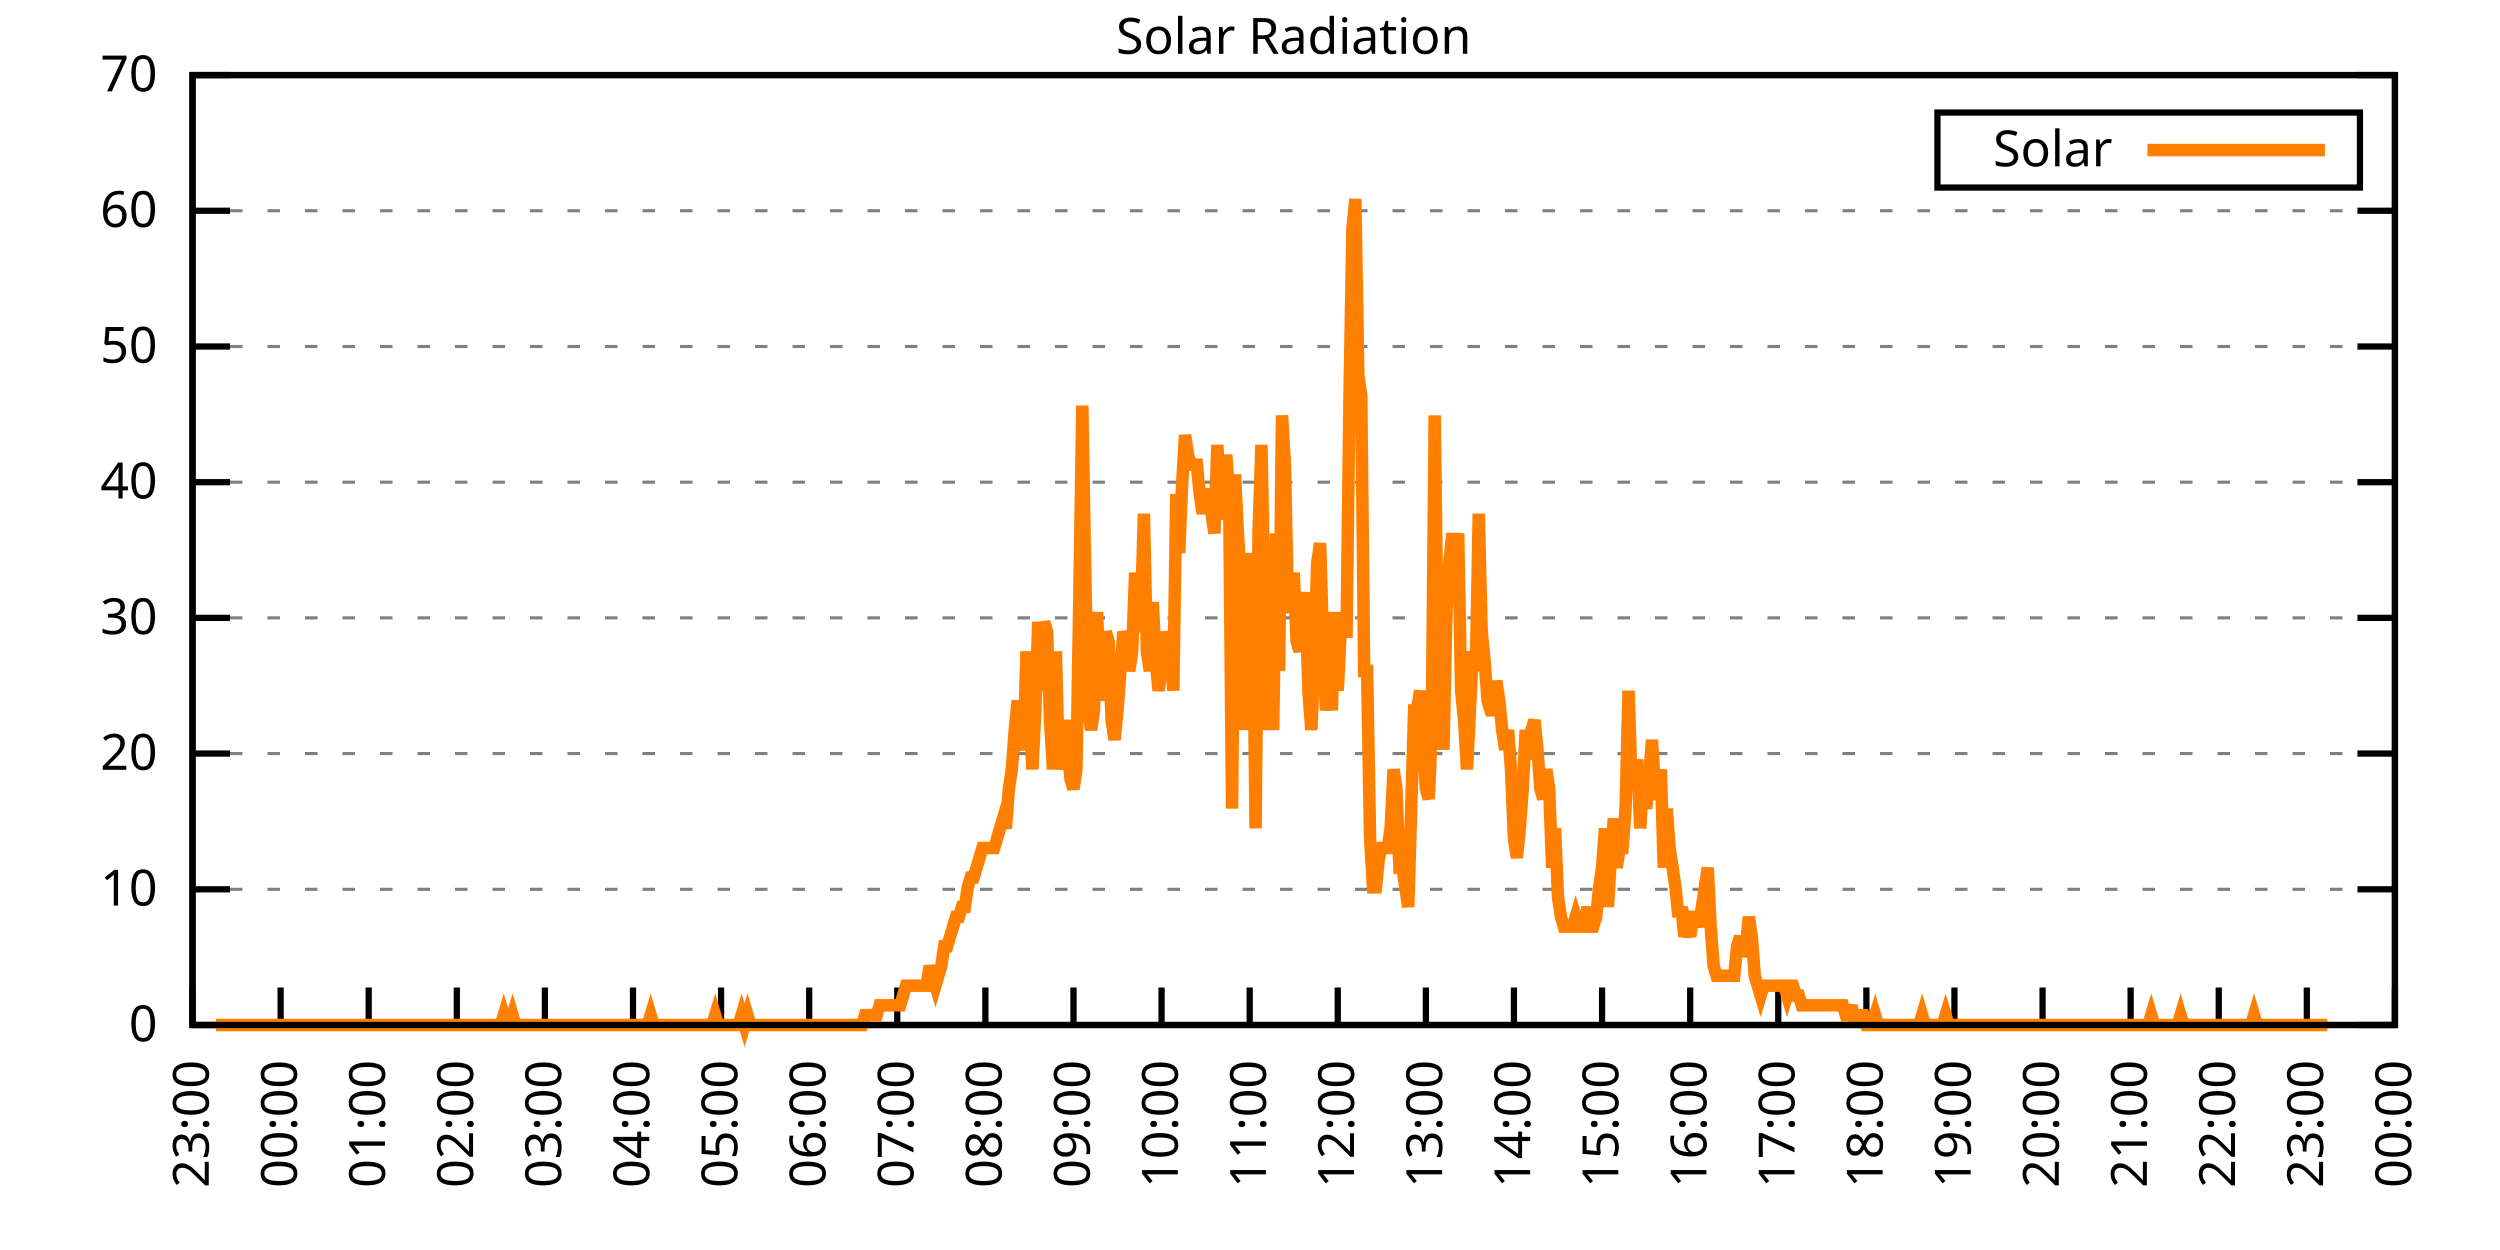
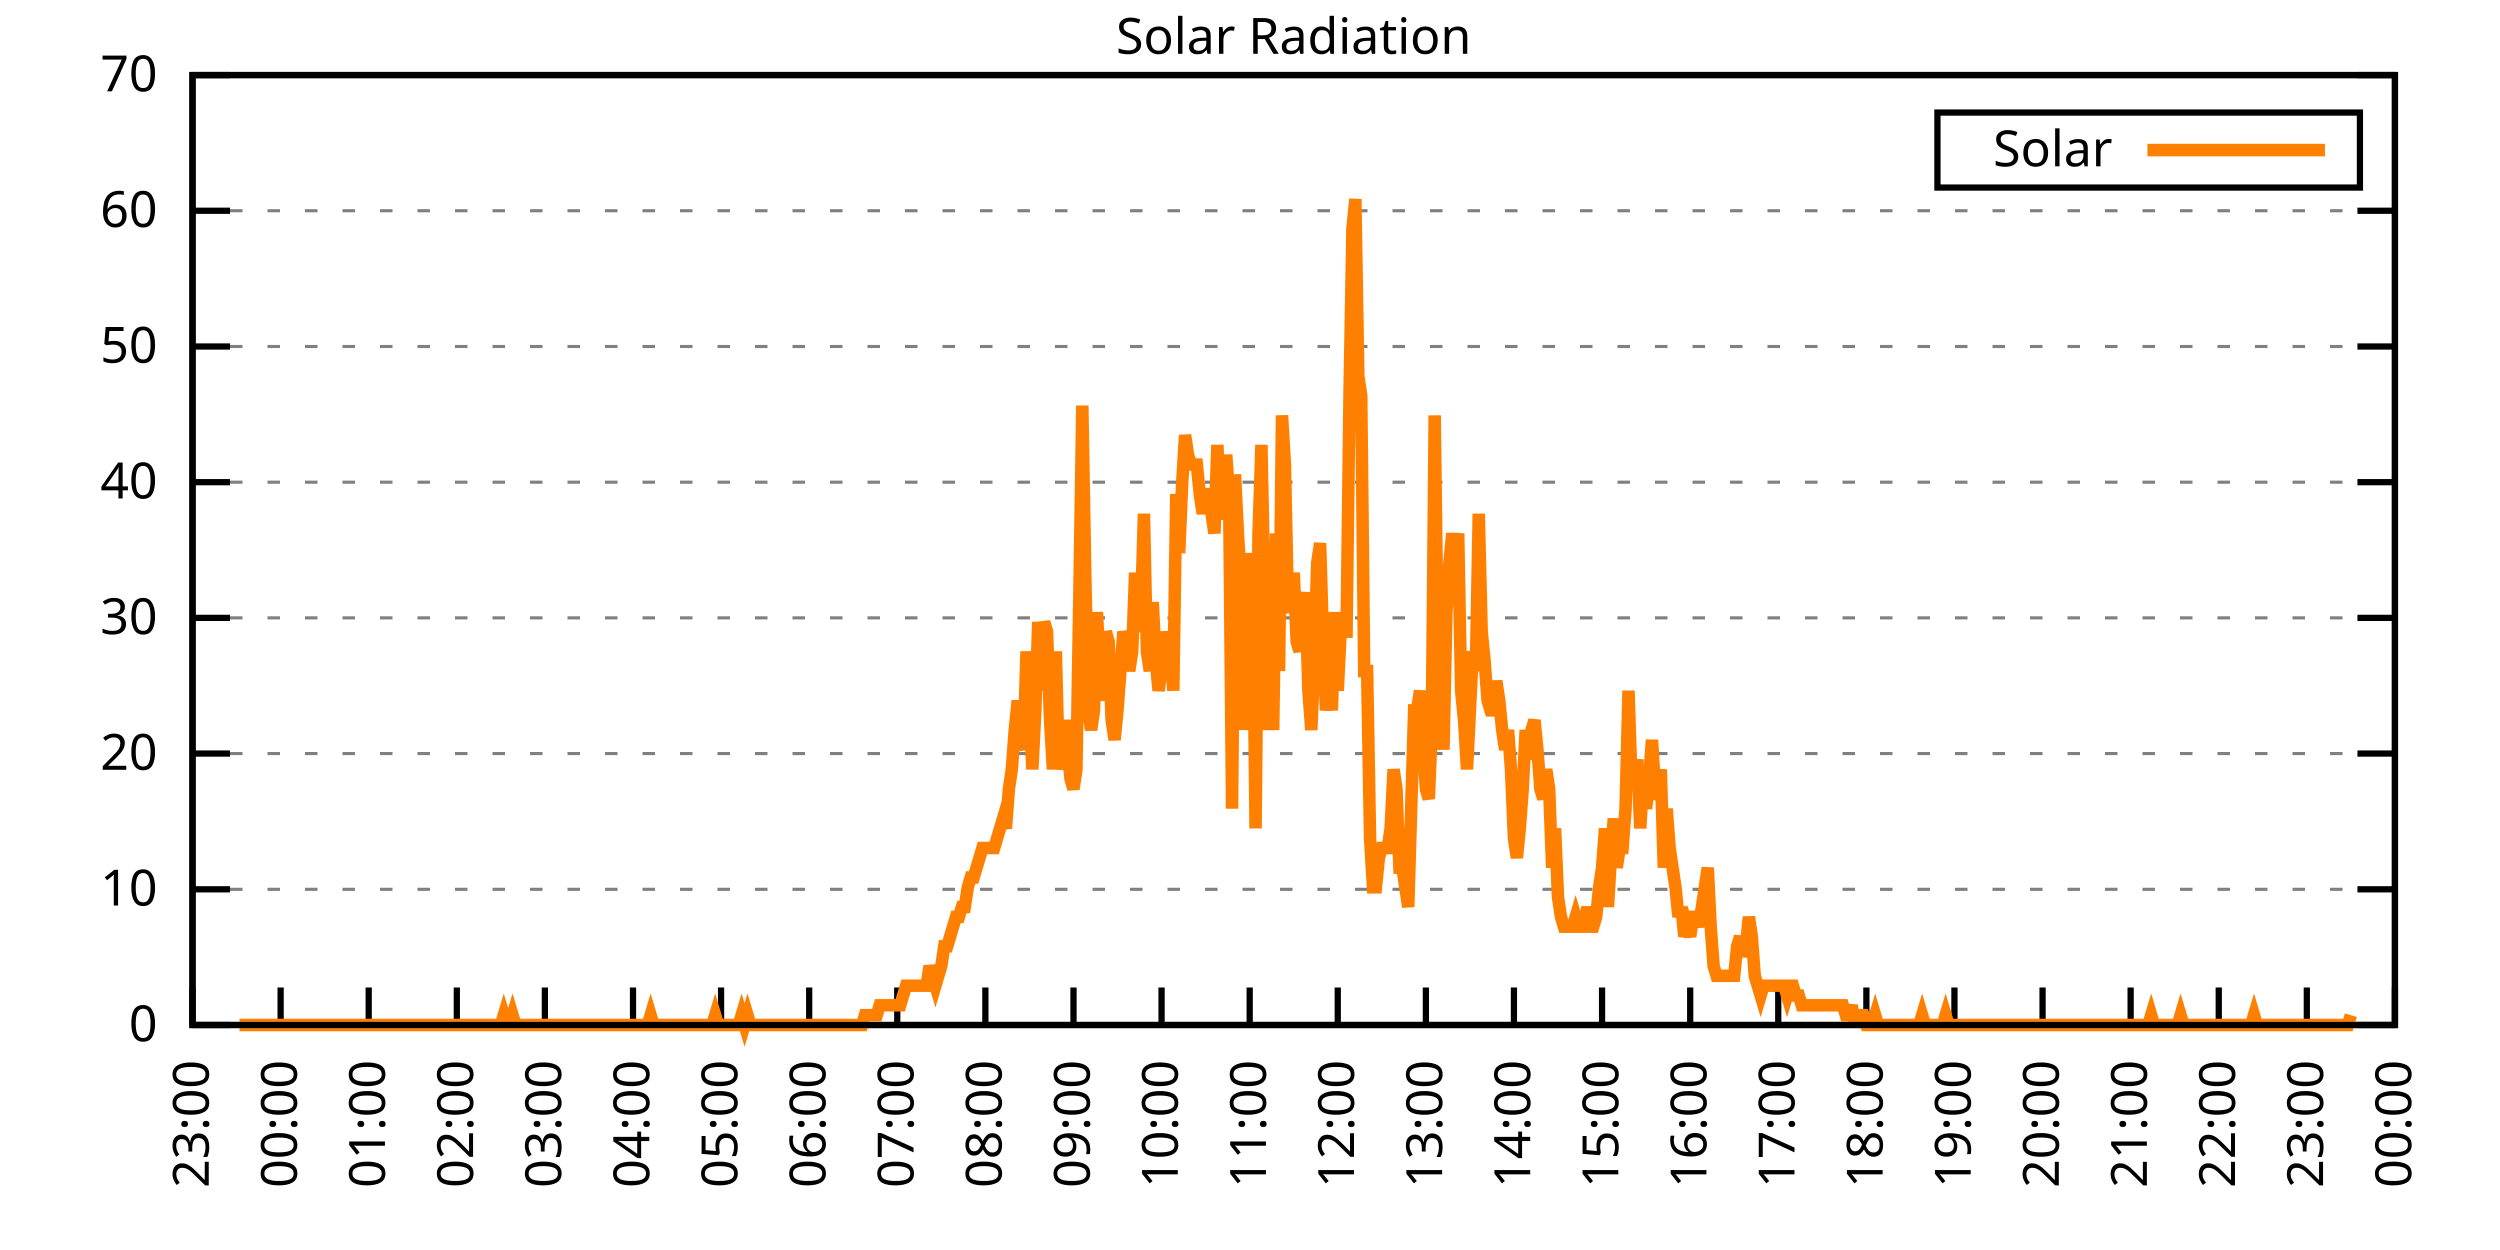
<svg xmlns="http://www.w3.org/2000/svg" xmlns:xlink="http://www.w3.org/1999/xlink" width="400" height="200" viewBox="0 0 400 200">
  <g id="gnuplot_canvas">
    <rect x="0" y="0" width="400" height="200" fill="none" />
    <defs>
      <circle id="gpDot" r="0.5" stroke-width="0.5" stroke="currentColor" />
      <path id="gpPt0" stroke-width="0.333" stroke="currentColor" d="M-1,0 h2 M0,-1 v2" />
      <path id="gpPt1" stroke-width="0.333" stroke="currentColor" d="M-1,-1 L1,1 M1,-1 L-1,1" />
      <path id="gpPt2" stroke-width="0.333" stroke="currentColor" d="M-1,0 L1,0 M0,-1 L0,1 M-1,-1 L1,1 M-1,1 L1,-1" />
      <rect id="gpPt3" stroke-width="0.333" stroke="currentColor" x="-1" y="-1" width="2" height="2" />
      <rect id="gpPt4" stroke-width="0.333" stroke="currentColor" fill="currentColor" x="-1" y="-1" width="2" height="2" />
      <circle id="gpPt5" stroke-width="0.333" stroke="currentColor" cx="0" cy="0" r="1" />
      <use xlink:href="#gpPt5" id="gpPt6" fill="currentColor" stroke="none" />
      <path id="gpPt7" stroke-width="0.333" stroke="currentColor" d="M0,-1.33 L-1.33,0.67 L1.33,0.67 z" />
      <use xlink:href="#gpPt7" id="gpPt8" fill="currentColor" stroke="none" />
      <use xlink:href="#gpPt7" id="gpPt9" stroke="currentColor" transform="rotate(180)" />
      <use xlink:href="#gpPt9" id="gpPt10" fill="currentColor" stroke="none" />
      <use xlink:href="#gpPt3" id="gpPt11" stroke="currentColor" transform="rotate(45)" />
      <use xlink:href="#gpPt11" id="gpPt12" fill="currentColor" stroke="none" />
      <path id="gpPt13" stroke-width="0.333" stroke="currentColor" d="M0,1.330 L1.265,0.411 L0.782,-1.067 L-0.782,-1.076 L-1.265,0.411 z" />
      <use xlink:href="#gpPt13" id="gpPt14" fill="currentColor" stroke="none" />
      <filter id="textbox" filterUnits="objectBoundingBox" x="0" y="0" height="1" width="1">
        <feFlood flood-color="white" flood-opacity="1" result="bgnd" />
        <feComposite in="SourceGraphic" in2="bgnd" operator="atop" />
      </filter>
      <filter id="greybox" filterUnits="objectBoundingBox" x="0" y="0" height="1" width="1">
        <feFlood flood-color="lightgrey" flood-opacity="1" result="grey" />
        <feComposite in="SourceGraphic" in2="grey" operator="atop" />
      </filter>
    </defs>
    <g fill="none" color="white" stroke="currentColor" stroke-width="1.00" stroke-linecap="butt" stroke-linejoin="miter">
</g>
    <g fill="none" color="black" stroke="currentColor" stroke-width="1.00" stroke-linecap="butt" stroke-linejoin="miter">
      <g stroke="none" shape-rendering="crispEdges">
        <polygon fill="rgb(255, 255, 255)" points="30.80,164.00 383.18,164.00 383.18,12.02 30.80,12.02 " />
      </g>
    </g>
    <g fill="none" color="black" stroke="currentColor" stroke-width="1.00" stroke-linecap="butt" stroke-linejoin="miter">
</g>
    <g fill="none" color="black" stroke="black" stroke-width="0.50" stroke-linecap="butt" stroke-linejoin="miter">
</g>
    <g fill="none" color="gray" stroke="currentColor" stroke-width="0.50" stroke-linecap="butt" stroke-linejoin="miter">
      <path stroke="gray" stroke-dasharray="2,4" class="gridline" d="M30.80,164.00 L383.19,164.00  " />
    </g>
    <g fill="none" color="gray" stroke="gray" stroke-width="1.00" stroke-linecap="butt" stroke-linejoin="miter">
</g>
    <g fill="none" color="black" stroke="currentColor" stroke-width="1.00" stroke-linecap="butt" stroke-linejoin="miter">
      <path stroke="black" d="M30.80,164.00 L36.80,164.00 M383.19,164.00 L377.19,164.00  " />
      <g transform="translate(25.20,166.60)" stroke="none" fill="black" font-family="Sans" font-size="8.00" text-anchor="end">
        <text>
          <tspan font-family="Sans"> 0</tspan>
        </text>
      </g>
    </g>
    <g fill="none" color="black" stroke="currentColor" stroke-width="1.00" stroke-linecap="butt" stroke-linejoin="miter">
</g>
    <g fill="none" color="black" stroke="black" stroke-width="0.50" stroke-linecap="butt" stroke-linejoin="miter">
</g>
    <g fill="none" color="gray" stroke="currentColor" stroke-width="0.50" stroke-linecap="butt" stroke-linejoin="miter">
      <path stroke="gray" stroke-dasharray="2,4" class="gridline" d="M30.80,142.29 L383.19,142.29  " />
    </g>
    <g fill="none" color="gray" stroke="gray" stroke-width="1.00" stroke-linecap="butt" stroke-linejoin="miter">
</g>
    <g fill="none" color="black" stroke="currentColor" stroke-width="1.00" stroke-linecap="butt" stroke-linejoin="miter">
      <path stroke="black" d="M30.80,142.29 L36.80,142.29 M383.19,142.29 L377.19,142.29  " />
      <g transform="translate(25.20,144.89)" stroke="none" fill="black" font-family="Sans" font-size="8.00" text-anchor="end">
        <text>
          <tspan font-family="Sans"> 10</tspan>
        </text>
      </g>
    </g>
    <g fill="none" color="black" stroke="currentColor" stroke-width="1.00" stroke-linecap="butt" stroke-linejoin="miter">
</g>
    <g fill="none" color="black" stroke="black" stroke-width="0.50" stroke-linecap="butt" stroke-linejoin="miter">
</g>
    <g fill="none" color="gray" stroke="currentColor" stroke-width="0.50" stroke-linecap="butt" stroke-linejoin="miter">
      <path stroke="gray" stroke-dasharray="2,4" class="gridline" d="M30.80,120.57 L383.19,120.57  " />
    </g>
    <g fill="none" color="gray" stroke="gray" stroke-width="1.00" stroke-linecap="butt" stroke-linejoin="miter">
</g>
    <g fill="none" color="black" stroke="currentColor" stroke-width="1.00" stroke-linecap="butt" stroke-linejoin="miter">
      <path stroke="black" d="M30.80,120.57 L36.80,120.57 M383.19,120.57 L377.19,120.57  " />
      <g transform="translate(25.20,123.17)" stroke="none" fill="black" font-family="Sans" font-size="8.00" text-anchor="end">
        <text>
          <tspan font-family="Sans"> 20</tspan>
        </text>
      </g>
    </g>
    <g fill="none" color="black" stroke="currentColor" stroke-width="1.00" stroke-linecap="butt" stroke-linejoin="miter">
</g>
    <g fill="none" color="black" stroke="black" stroke-width="0.50" stroke-linecap="butt" stroke-linejoin="miter">
</g>
    <g fill="none" color="gray" stroke="currentColor" stroke-width="0.50" stroke-linecap="butt" stroke-linejoin="miter">
      <path stroke="gray" stroke-dasharray="2,4" class="gridline" d="M30.80,98.86 L383.19,98.86  " />
    </g>
    <g fill="none" color="gray" stroke="gray" stroke-width="1.00" stroke-linecap="butt" stroke-linejoin="miter">
</g>
    <g fill="none" color="black" stroke="currentColor" stroke-width="1.00" stroke-linecap="butt" stroke-linejoin="miter">
      <path stroke="black" d="M30.80,98.86 L36.80,98.86 M383.19,98.86 L377.19,98.86  " />
      <g transform="translate(25.20,101.46)" stroke="none" fill="black" font-family="Sans" font-size="8.00" text-anchor="end">
        <text>
          <tspan font-family="Sans"> 30</tspan>
        </text>
      </g>
    </g>
    <g fill="none" color="black" stroke="currentColor" stroke-width="1.00" stroke-linecap="butt" stroke-linejoin="miter">
</g>
    <g fill="none" color="black" stroke="black" stroke-width="0.50" stroke-linecap="butt" stroke-linejoin="miter">
</g>
    <g fill="none" color="gray" stroke="currentColor" stroke-width="0.50" stroke-linecap="butt" stroke-linejoin="miter">
      <path stroke="gray" stroke-dasharray="2,4" class="gridline" d="M30.80,77.15 L383.19,77.15  " />
    </g>
    <g fill="none" color="gray" stroke="gray" stroke-width="1.00" stroke-linecap="butt" stroke-linejoin="miter">
</g>
    <g fill="none" color="black" stroke="currentColor" stroke-width="1.00" stroke-linecap="butt" stroke-linejoin="miter">
      <path stroke="black" d="M30.80,77.15 L36.80,77.15 M383.19,77.15 L377.19,77.15  " />
      <g transform="translate(25.20,79.75)" stroke="none" fill="black" font-family="Sans" font-size="8.00" text-anchor="end">
        <text>
          <tspan font-family="Sans"> 40</tspan>
        </text>
      </g>
    </g>
    <g fill="none" color="black" stroke="currentColor" stroke-width="1.00" stroke-linecap="butt" stroke-linejoin="miter">
</g>
    <g fill="none" color="black" stroke="black" stroke-width="0.50" stroke-linecap="butt" stroke-linejoin="miter">
</g>
    <g fill="none" color="gray" stroke="currentColor" stroke-width="0.50" stroke-linecap="butt" stroke-linejoin="miter">
      <path stroke="gray" stroke-dasharray="2,4" class="gridline" d="M30.80,55.44 L383.19,55.44  " />
    </g>
    <g fill="none" color="gray" stroke="gray" stroke-width="1.00" stroke-linecap="butt" stroke-linejoin="miter">
</g>
    <g fill="none" color="black" stroke="currentColor" stroke-width="1.00" stroke-linecap="butt" stroke-linejoin="miter">
      <path stroke="black" d="M30.80,55.44 L36.80,55.44 M383.19,55.44 L377.19,55.44  " />
      <g transform="translate(25.20,58.04)" stroke="none" fill="black" font-family="Sans" font-size="8.00" text-anchor="end">
        <text>
          <tspan font-family="Sans"> 50</tspan>
        </text>
      </g>
    </g>
    <g fill="none" color="black" stroke="currentColor" stroke-width="1.00" stroke-linecap="butt" stroke-linejoin="miter">
</g>
    <g fill="none" color="black" stroke="black" stroke-width="0.50" stroke-linecap="butt" stroke-linejoin="miter">
</g>
    <g fill="none" color="gray" stroke="currentColor" stroke-width="0.50" stroke-linecap="butt" stroke-linejoin="miter">
      <path stroke="gray" stroke-dasharray="2,4" class="gridline" d="M30.80,33.72 L383.19,33.72  " />
    </g>
    <g fill="none" color="gray" stroke="gray" stroke-width="1.00" stroke-linecap="butt" stroke-linejoin="miter">
</g>
    <g fill="none" color="black" stroke="currentColor" stroke-width="1.00" stroke-linecap="butt" stroke-linejoin="miter">
      <path stroke="black" d="M30.80,33.72 L36.80,33.72 M383.19,33.72 L377.19,33.72  " />
      <g transform="translate(25.20,36.32)" stroke="none" fill="black" font-family="Sans" font-size="8.00" text-anchor="end">
        <text>
          <tspan font-family="Sans"> 60</tspan>
        </text>
      </g>
    </g>
    <g fill="none" color="black" stroke="currentColor" stroke-width="1.00" stroke-linecap="butt" stroke-linejoin="miter">
</g>
    <g fill="none" color="black" stroke="black" stroke-width="0.50" stroke-linecap="butt" stroke-linejoin="miter">
</g>
    <g fill="none" color="gray" stroke="currentColor" stroke-width="0.50" stroke-linecap="butt" stroke-linejoin="miter">
      <path stroke="gray" stroke-dasharray="2,4" class="gridline" d="M30.80,12.01 L383.19,12.01  " />
    </g>
    <g fill="none" color="gray" stroke="gray" stroke-width="1.00" stroke-linecap="butt" stroke-linejoin="miter">
</g>
    <g fill="none" color="black" stroke="currentColor" stroke-width="1.00" stroke-linecap="butt" stroke-linejoin="miter">
      <path stroke="black" d="M30.80,12.01 L36.80,12.01 M383.19,12.01 L377.19,12.01  " />
      <g transform="translate(25.20,14.61)" stroke="none" fill="black" font-family="Sans" font-size="8.00" text-anchor="end">
        <text>
          <tspan font-family="Sans"> 70</tspan>
        </text>
      </g>
    </g>
    <g fill="none" color="black" stroke="currentColor" stroke-width="1.00" stroke-linecap="butt" stroke-linejoin="miter">
      <path stroke="black" d="M30.80,164.00 L30.80,158.00  " />
      <g transform="translate(33.40,169.60) rotate(270.00)" stroke="none" fill="black" font-family="Sans" font-size="8.00" text-anchor="end">
        <text>
          <tspan font-family="Sans">23:00</tspan>
        </text>
      </g>
    </g>
    <g fill="none" color="black" stroke="currentColor" stroke-width="1.00" stroke-linecap="butt" stroke-linejoin="miter">
      <path stroke="black" d="M44.90,164.00 L44.90,158.00  " />
      <g transform="translate(47.50,169.60) rotate(270.00)" stroke="none" fill="black" font-family="Sans" font-size="8.00" text-anchor="end">
        <text>
          <tspan font-family="Sans">00:00</tspan>
        </text>
      </g>
    </g>
    <g fill="none" color="black" stroke="currentColor" stroke-width="1.00" stroke-linecap="butt" stroke-linejoin="miter">
      <path stroke="black" d="M58.99,164.00 L58.99,158.00  " />
      <g transform="translate(61.59,169.60) rotate(270.00)" stroke="none" fill="black" font-family="Sans" font-size="8.00" text-anchor="end">
        <text>
          <tspan font-family="Sans">01:00</tspan>
        </text>
      </g>
    </g>
    <g fill="none" color="black" stroke="currentColor" stroke-width="1.00" stroke-linecap="butt" stroke-linejoin="miter">
      <path stroke="black" d="M73.09,164.00 L73.09,158.00  " />
      <g transform="translate(75.69,169.60) rotate(270.00)" stroke="none" fill="black" font-family="Sans" font-size="8.00" text-anchor="end">
        <text>
          <tspan font-family="Sans">02:00</tspan>
        </text>
      </g>
    </g>
    <g fill="none" color="black" stroke="currentColor" stroke-width="1.00" stroke-linecap="butt" stroke-linejoin="miter">
      <path stroke="black" d="M87.18,164.00 L87.18,158.00  " />
      <g transform="translate(89.78,169.60) rotate(270.00)" stroke="none" fill="black" font-family="Sans" font-size="8.00" text-anchor="end">
        <text>
          <tspan font-family="Sans">03:00</tspan>
        </text>
      </g>
    </g>
    <g fill="none" color="black" stroke="currentColor" stroke-width="1.00" stroke-linecap="butt" stroke-linejoin="miter">
      <path stroke="black" d="M101.28,164.00 L101.28,158.00  " />
      <g transform="translate(103.88,169.60) rotate(270.00)" stroke="none" fill="black" font-family="Sans" font-size="8.00" text-anchor="end">
        <text>
          <tspan font-family="Sans">04:00</tspan>
        </text>
      </g>
    </g>
    <g fill="none" color="black" stroke="currentColor" stroke-width="1.00" stroke-linecap="butt" stroke-linejoin="miter">
      <path stroke="black" d="M115.37,164.00 L115.37,158.00  " />
      <g transform="translate(117.97,169.60) rotate(270.00)" stroke="none" fill="black" font-family="Sans" font-size="8.00" text-anchor="end">
        <text>
          <tspan font-family="Sans">05:00</tspan>
        </text>
      </g>
    </g>
    <g fill="none" color="black" stroke="currentColor" stroke-width="1.00" stroke-linecap="butt" stroke-linejoin="miter">
      <path stroke="black" d="M129.47,164.00 L129.47,158.00  " />
      <g transform="translate(132.07,169.60) rotate(270.00)" stroke="none" fill="black" font-family="Sans" font-size="8.00" text-anchor="end">
        <text>
          <tspan font-family="Sans">06:00</tspan>
        </text>
      </g>
    </g>
    <g fill="none" color="black" stroke="currentColor" stroke-width="1.00" stroke-linecap="butt" stroke-linejoin="miter">
      <path stroke="black" d="M143.56,164.00 L143.56,158.00  " />
      <g transform="translate(146.16,169.60) rotate(270.00)" stroke="none" fill="black" font-family="Sans" font-size="8.00" text-anchor="end">
        <text>
          <tspan font-family="Sans">07:00</tspan>
        </text>
      </g>
    </g>
    <g fill="none" color="black" stroke="currentColor" stroke-width="1.00" stroke-linecap="butt" stroke-linejoin="miter">
      <path stroke="black" d="M157.66,164.00 L157.66,158.00  " />
      <g transform="translate(160.26,169.60) rotate(270.00)" stroke="none" fill="black" font-family="Sans" font-size="8.00" text-anchor="end">
        <text>
          <tspan font-family="Sans">08:00</tspan>
        </text>
      </g>
    </g>
    <g fill="none" color="black" stroke="currentColor" stroke-width="1.00" stroke-linecap="butt" stroke-linejoin="miter">
      <path stroke="black" d="M171.76,164.00 L171.76,158.00  " />
      <g transform="translate(174.36,169.60) rotate(270.00)" stroke="none" fill="black" font-family="Sans" font-size="8.00" text-anchor="end">
        <text>
          <tspan font-family="Sans">09:00</tspan>
        </text>
      </g>
    </g>
    <g fill="none" color="black" stroke="currentColor" stroke-width="1.00" stroke-linecap="butt" stroke-linejoin="miter">
      <path stroke="black" d="M185.85,164.00 L185.85,158.00  " />
      <g transform="translate(188.45,169.60) rotate(270.00)" stroke="none" fill="black" font-family="Sans" font-size="8.00" text-anchor="end">
        <text>
          <tspan font-family="Sans">10:00</tspan>
        </text>
      </g>
    </g>
    <g fill="none" color="black" stroke="currentColor" stroke-width="1.00" stroke-linecap="butt" stroke-linejoin="miter">
      <path stroke="black" d="M199.95,164.00 L199.95,158.00  " />
      <g transform="translate(202.55,169.60) rotate(270.00)" stroke="none" fill="black" font-family="Sans" font-size="8.00" text-anchor="end">
        <text>
          <tspan font-family="Sans">11:00</tspan>
        </text>
      </g>
    </g>
    <g fill="none" color="black" stroke="currentColor" stroke-width="1.00" stroke-linecap="butt" stroke-linejoin="miter">
      <path stroke="black" d="M214.04,164.00 L214.04,158.00  " />
      <g transform="translate(216.64,169.60) rotate(270.00)" stroke="none" fill="black" font-family="Sans" font-size="8.00" text-anchor="end">
        <text>
          <tspan font-family="Sans">12:00</tspan>
        </text>
      </g>
    </g>
    <g fill="none" color="black" stroke="currentColor" stroke-width="1.00" stroke-linecap="butt" stroke-linejoin="miter">
      <path stroke="black" d="M228.14,164.00 L228.14,158.00  " />
      <g transform="translate(230.74,169.60) rotate(270.00)" stroke="none" fill="black" font-family="Sans" font-size="8.00" text-anchor="end">
        <text>
          <tspan font-family="Sans">13:00</tspan>
        </text>
      </g>
    </g>
    <g fill="none" color="black" stroke="currentColor" stroke-width="1.00" stroke-linecap="butt" stroke-linejoin="miter">
      <path stroke="black" d="M242.23,164.00 L242.23,158.00  " />
      <g transform="translate(244.83,169.60) rotate(270.00)" stroke="none" fill="black" font-family="Sans" font-size="8.00" text-anchor="end">
        <text>
          <tspan font-family="Sans">14:00</tspan>
        </text>
      </g>
    </g>
    <g fill="none" color="black" stroke="currentColor" stroke-width="1.00" stroke-linecap="butt" stroke-linejoin="miter">
      <path stroke="black" d="M256.33,164.00 L256.33,158.00  " />
      <g transform="translate(258.93,169.60) rotate(270.00)" stroke="none" fill="black" font-family="Sans" font-size="8.00" text-anchor="end">
        <text>
          <tspan font-family="Sans">15:00</tspan>
        </text>
      </g>
    </g>
    <g fill="none" color="black" stroke="currentColor" stroke-width="1.00" stroke-linecap="butt" stroke-linejoin="miter">
      <path stroke="black" d="M270.43,164.00 L270.43,158.00  " />
      <g transform="translate(273.03,169.60) rotate(270.00)" stroke="none" fill="black" font-family="Sans" font-size="8.00" text-anchor="end">
        <text>
          <tspan font-family="Sans">16:00</tspan>
        </text>
      </g>
    </g>
    <g fill="none" color="black" stroke="currentColor" stroke-width="1.00" stroke-linecap="butt" stroke-linejoin="miter">
      <path stroke="black" d="M284.52,164.00 L284.52,158.00  " />
      <g transform="translate(287.12,169.60) rotate(270.00)" stroke="none" fill="black" font-family="Sans" font-size="8.00" text-anchor="end">
        <text>
          <tspan font-family="Sans">17:00</tspan>
        </text>
      </g>
    </g>
    <g fill="none" color="black" stroke="currentColor" stroke-width="1.00" stroke-linecap="butt" stroke-linejoin="miter">
      <path stroke="black" d="M298.62,164.00 L298.62,158.00  " />
      <g transform="translate(301.22,169.60) rotate(270.00)" stroke="none" fill="black" font-family="Sans" font-size="8.00" text-anchor="end">
        <text>
          <tspan font-family="Sans">18:00</tspan>
        </text>
      </g>
    </g>
    <g fill="none" color="black" stroke="currentColor" stroke-width="1.00" stroke-linecap="butt" stroke-linejoin="miter">
      <path stroke="black" d="M312.71,164.00 L312.71,158.00  " />
      <g transform="translate(315.31,169.60) rotate(270.00)" stroke="none" fill="black" font-family="Sans" font-size="8.00" text-anchor="end">
        <text>
          <tspan font-family="Sans">19:00</tspan>
        </text>
      </g>
    </g>
    <g fill="none" color="black" stroke="currentColor" stroke-width="1.00" stroke-linecap="butt" stroke-linejoin="miter">
      <path stroke="black" d="M326.81,164.00 L326.81,158.00  " />
      <g transform="translate(329.41,169.60) rotate(270.00)" stroke="none" fill="black" font-family="Sans" font-size="8.00" text-anchor="end">
        <text>
          <tspan font-family="Sans">20:00</tspan>
        </text>
      </g>
    </g>
    <g fill="none" color="black" stroke="currentColor" stroke-width="1.00" stroke-linecap="butt" stroke-linejoin="miter">
      <path stroke="black" d="M340.90,164.00 L340.90,158.00  " />
      <g transform="translate(343.50,169.60) rotate(270.00)" stroke="none" fill="black" font-family="Sans" font-size="8.00" text-anchor="end">
        <text>
          <tspan font-family="Sans">21:00</tspan>
        </text>
      </g>
    </g>
    <g fill="none" color="black" stroke="currentColor" stroke-width="1.00" stroke-linecap="butt" stroke-linejoin="miter">
      <path stroke="black" d="M355.00,164.00 L355.00,158.00  " />
      <g transform="translate(357.60,169.60) rotate(270.00)" stroke="none" fill="black" font-family="Sans" font-size="8.00" text-anchor="end">
        <text>
          <tspan font-family="Sans">22:00</tspan>
        </text>
      </g>
    </g>
    <g fill="none" color="black" stroke="currentColor" stroke-width="1.00" stroke-linecap="butt" stroke-linejoin="miter">
      <path stroke="black" d="M369.09,164.00 L369.09,158.00  " />
      <g transform="translate(371.69,169.60) rotate(270.00)" stroke="none" fill="black" font-family="Sans" font-size="8.00" text-anchor="end">
        <text>
          <tspan font-family="Sans">23:00</tspan>
        </text>
      </g>
    </g>
    <g fill="none" color="black" stroke="currentColor" stroke-width="1.00" stroke-linecap="butt" stroke-linejoin="miter">
      <path stroke="black" d="M383.19,164.00 L383.19,158.00  " />
      <g transform="translate(385.79,169.60) rotate(270.00)" stroke="none" fill="black" font-family="Sans" font-size="8.00" text-anchor="end">
        <text>
          <tspan font-family="Sans">00:00</tspan>
        </text>
      </g>
    </g>
    <g fill="none" color="black" stroke="currentColor" stroke-width="1.00" stroke-linecap="butt" stroke-linejoin="miter">
</g>
    <g fill="none" color="black" stroke="currentColor" stroke-width="1.00" stroke-linecap="butt" stroke-linejoin="miter">
      <path stroke="black" d="M30.80,12.01 L30.80,164.00 L383.19,164.00 L383.19,12.01 L30.80,12.01 Z  " />
    </g>
    <g fill="none" color="black" stroke="currentColor" stroke-width="1.00" stroke-linecap="butt" stroke-linejoin="miter">
</g>
    <g fill="none" color="black" stroke="currentColor" stroke-width="1.00" stroke-linecap="butt" stroke-linejoin="miter">
      <path stroke="black" d="M309.99,30.01 L309.99,18.01 L377.59,18.01 L377.59,30.01 L309.99,30.01 Z  " />
    </g>
    <g id="Solar_Radiation_plot_1">
      <g fill="none" color="white" stroke="black" stroke-width="2.00" stroke-linecap="butt" stroke-linejoin="miter">
</g>
      <g fill="none" color="black" stroke="currentColor" stroke-width="2.00" stroke-linecap="butt" stroke-linejoin="miter">
        <g transform="translate(337.99,26.61)" stroke="none" fill="black" font-family="Sans" font-size="8.00" text-anchor="end">
          <text>
            <tspan font-family="Sans">Solar</tspan>
          </text>
        </g>
      </g>
      <g fill="none" color="black" stroke="currentColor" stroke-width="2.00" stroke-linecap="butt" stroke-linejoin="miter">
-         <path stroke="rgb(255, 127,   0)" d="M343.59,24.01 L371.99,24.01 M34.56,164.00 L35.03,164.00 L35.50,164.00 L35.97,164.00 L36.44,164.00 L36.91,164.00   L37.38,164.00 L37.85,164.00 L38.32,164.00 L38.79,164.00 L39.26,164.00 L39.73,164.00 L40.20,164.00 L40.67,164.00   L41.14,164.00 L41.61,164.00 L42.08,164.00 L42.55,164.00 L43.02,164.00 L43.49,164.00 L43.96,164.00 L44.43,164.00   L44.90,164.00 L45.37,164.00 L45.84,164.00 L46.31,164.00 L46.78,164.00 L47.24,164.00 L47.71,164.00 L48.18,164.00   L48.65,164.00 L49.12,164.00 L49.59,164.00 L50.06,164.00 L50.53,164.00 L51.00,164.00 L51.47,164.00 L51.94,164.00   L52.41,164.00 L52.88,164.00 L53.35,164.00 L53.82,164.00 L54.29,164.00 L54.76,164.00 L55.23,164.00 L55.70,164.00   L56.17,164.00 L56.64,164.00 L57.11,164.00 L57.58,164.00 L58.05,164.00 L58.52,164.00 L58.99,164.00 L59.46,164.00   L59.93,164.00 L60.40,164.00 L60.87,164.00 L61.34,164.00 L61.81,164.00 L62.28,164.00 L62.75,164.00 L63.22,164.00   L63.69,164.00 L64.16,164.00 L64.63,164.00 L65.10,164.00 L65.57,164.00 L66.04,164.00 L66.51,164.00 L66.98,164.00   L67.45,164.00 L67.92,164.00 L68.39,164.00 L68.86,164.00 L69.33,164.00 L69.80,164.00 L70.27,164.00 L70.74,164.00   L71.21,164.00 L71.68,164.00 L72.15,164.00 L72.62,164.00 L73.09,164.00 L73.56,164.00 L74.03,164.00 L74.50,164.00   L74.97,164.00 L75.44,164.00 L75.91,164.00 L76.38,164.00 L76.85,164.00 L77.32,164.00 L77.79,164.00 L78.26,164.00   L78.73,164.00 L79.19,164.00 L79.66,164.00 L80.13,164.00 L80.60,162.43 L81.07,164.00 L81.54,164.00 L82.01,162.43   L82.48,164.00 L82.95,164.00 L83.42,164.00 L83.89,164.00 L84.36,164.00 L84.83,164.00 L85.30,164.00 L85.77,164.00   L86.24,164.00 L86.71,164.00 L87.18,164.00 L87.65,164.00 L88.12,164.00 L88.59,164.00 L89.06,164.00 L89.53,164.00   L90.00,164.00 L90.47,164.00 L90.94,164.00 L91.41,164.00 L91.88,164.00 L92.35,164.00 L92.82,164.00 L93.29,164.00   L93.76,164.00 L94.23,164.00 L94.70,164.00 L95.17,164.00 L95.64,164.00 L96.11,164.00 L96.58,164.00 L97.05,164.00   L97.52,164.00 L97.99,164.00 L98.46,164.00 L98.93,164.00 L99.40,164.00 L99.87,164.00 L100.34,164.00 L100.81,164.00   L101.28,164.00 L101.75,164.00 L102.22,164.00 L102.69,164.00 L103.16,164.00 L103.63,164.00 L104.10,162.43 L104.57,164.00   L105.04,164.00 L105.51,164.00 L105.98,164.00 L106.45,164.00 L106.92,164.00 L107.39,164.00 L107.86,164.00 L108.33,164.00   L108.80,164.00 L109.27,164.00 L109.74,164.00 L110.21,164.00 L110.68,164.00 L111.14,164.00 L111.61,164.00 L112.08,164.00   L112.55,164.00 L113.02,164.00 L113.49,164.00 L113.96,164.00 L114.43,162.43 L114.90,164.00 L115.37,164.00 L115.84,164.00   L116.31,164.00 L116.78,164.00 L117.25,164.00 L117.72,164.00 L118.19,164.00 L118.66,162.43 L119.13,164.00 L119.60,162.43   L120.07,164.00 L120.54,164.00 L121.01,164.00 L121.48,164.00 L121.95,164.00 L122.42,164.00 L122.89,164.00 L123.36,164.00   L123.83,164.00 L124.30,164.00 L124.77,164.00 L125.24,164.00 L125.71,164.00 L126.18,164.00 L126.65,164.00 L127.12,164.00   L127.59,164.00 L128.06,164.00 L128.53,164.00 L129.00,164.00 L129.47,164.00 L129.94,164.00 L130.41,164.00 L130.88,164.00   L131.35,164.00 L131.82,164.00 L132.29,164.00 L132.76,164.00 L133.23,164.00 L133.70,164.00 L134.17,164.00 L134.64,164.00   L135.11,164.00 L135.58,164.00 L136.05,164.00 L136.52,164.00 L136.99,164.00 L137.46,164.00 L137.93,164.00 L138.40,162.43   L138.87,162.43 L139.34,162.43 L139.81,162.43 L140.28,162.43 L140.75,160.85 L141.22,160.85 L141.69,160.85 L142.16,160.85   L142.63,160.85 L143.09,160.85 L143.56,160.85 L144.03,160.85 L144.50,159.28 L144.97,157.71 L145.44,157.71 L145.91,157.71   L146.38,157.71 L146.85,157.71 L147.32,157.71 L147.79,157.71 L148.26,157.71 L148.73,154.56 L149.20,156.13 L149.67,157.71   L150.14,156.13 L150.61,154.56 L151.08,151.41 L151.55,151.41 L152.02,149.84 L152.49,148.27 L152.96,146.70 L153.43,146.70   L153.90,145.12 L154.37,145.12 L154.84,141.98 L155.31,140.40 L155.78,140.40 L156.25,138.83 L156.72,137.26 L157.19,135.68   L157.66,135.68 L158.13,135.68 L158.60,135.68 L159.07,135.68 L159.54,134.11 L160.01,132.54 L160.48,130.96 L160.95,132.54   L161.42,126.24 L161.89,123.10 L162.36,116.80 L162.83,112.09 L163.30,118.38 L163.77,119.95 L164.24,104.22 L164.71,113.66   L165.18,123.10 L165.65,113.66 L166.12,99.50 L166.59,110.51 L167.06,99.50 L167.53,101.07 L168.00,115.23 L168.47,123.10   L168.94,104.22 L169.41,123.10 L169.88,119.95 L170.35,115.23 L170.82,119.95 L171.29,124.67 L171.76,126.24 L172.23,123.10   L172.70,94.78 L173.17,64.89 L173.64,91.63 L174.11,113.66 L174.58,116.80 L175.04,113.66 L175.51,97.93 L175.98,107.37   L176.45,112.09 L176.92,101.07 L177.39,102.65 L177.86,115.23 L178.33,118.38 L178.80,113.66 L179.27,107.37 L179.74,101.07   L180.21,102.65 L180.68,107.37 L181.15,104.22 L181.62,91.63 L182.09,101.07 L182.56,97.93 L183.03,82.19 L183.50,104.22   L183.97,107.37 L184.44,96.35 L184.91,105.79 L185.38,110.51 L185.85,107.37 L186.32,101.07 L186.79,104.22 L187.26,102.65   L187.73,110.51 L188.20,79.05 L188.67,88.49 L189.14,77.48 L189.61,69.61 L190.08,72.76 L190.55,74.33 L191.02,74.33   L191.49,74.33 L191.96,79.05 L192.43,82.19 L192.90,79.05 L193.37,79.05 L193.84,82.19 L194.31,85.34 L194.78,71.18   L195.25,82.19 L195.72,82.19 L196.19,72.76 L196.66,79.05 L197.13,129.39 L197.60,75.90 L198.07,85.34 L198.54,93.21   L199.01,116.80 L199.48,88.49 L199.95,102.65 L200.42,90.06 L200.89,132.54 L201.36,85.34 L201.83,71.18 L202.30,94.78   L202.77,116.80 L203.24,107.37 L203.71,116.80 L204.18,85.34 L204.65,107.37 L205.12,66.46 L205.59,74.33 L206.06,96.35   L206.53,97.93 L207.00,91.63 L207.46,102.65 L207.93,104.22 L208.40,97.93 L208.87,94.78 L209.34,110.51 L209.81,116.80   L210.28,105.79 L210.75,90.06 L211.22,86.91 L211.69,102.65 L212.16,113.66 L212.63,108.94 L213.10,113.66 L213.57,97.93   L214.04,110.51 L214.51,101.07 L214.98,101.07 L215.45,101.07 L215.92,63.32 L216.39,36.57 L216.86,31.85 L217.33,60.17   L217.80,63.32 L218.27,107.37 L218.74,107.37 L219.21,134.11 L219.68,141.98 L220.15,141.98 L220.62,137.26 L221.09,135.68   L221.56,135.68 L222.03,135.68 L222.50,132.54 L222.97,123.10 L223.44,126.24 L223.91,138.83 L224.38,138.83 L224.85,141.98   L225.32,145.12 L225.79,129.39 L226.26,113.66 L226.73,113.66 L227.20,110.51 L227.67,118.38 L228.14,126.24 L228.61,127.82   L229.08,116.80 L229.55,66.46 L230.02,102.65 L230.49,107.37 L230.96,119.95 L231.43,97.93 L231.90,90.06 L232.37,85.34   L232.84,90.06 L233.31,85.34 L233.78,110.51 L234.25,115.23 L234.72,123.10 L235.19,113.66 L235.66,104.22 L236.13,107.37   L236.60,82.19 L237.07,101.07 L237.54,105.79 L238.01,112.09 L238.48,113.66 L238.95,113.66 L239.41,108.94 L239.88,112.09   L240.35,116.80 L240.82,119.95 L241.29,116.80 L241.76,123.10 L242.23,134.11 L242.70,137.26 L243.17,132.54 L243.64,126.24   L244.11,116.80 L244.58,121.52 L245.05,116.80 L245.52,115.23 L245.99,119.95 L246.46,126.24 L246.93,127.82 L247.40,123.10   L247.87,126.24 L248.34,138.83 L248.81,132.54 L249.28,143.55 L249.75,146.70 L250.22,148.27 L250.69,148.27 L251.16,148.27   L251.63,148.27 L252.10,146.70 L252.57,148.27 L253.04,148.27 L253.51,148.27 L253.98,145.12 L254.45,148.27 L254.92,148.27   L255.39,146.70 L255.86,141.98 L256.33,138.83 L256.80,132.54 L257.27,145.12 L257.74,137.26 L258.21,130.96 L258.68,138.83   L259.15,135.68 L259.62,135.68 L260.09,129.39 L260.56,110.51 L261.03,124.67 L261.50,124.67 L261.97,121.52 L262.44,132.54   L262.91,124.67 L263.38,129.39 L263.85,124.67 L264.32,118.38 L264.79,126.24 L265.26,127.82 L265.73,123.10 L266.20,138.83   L266.67,129.39 L267.14,135.68 L267.61,138.83 L268.08,141.98 L268.55,146.70 L269.02,145.12 L269.49,149.84 L269.96,148.27   L270.43,149.84 L270.90,146.70 L271.36,146.70 L271.83,148.27 L272.30,145.12 L272.77,141.98 L273.24,138.83 L273.71,148.27   L274.18,154.56 L274.65,156.13 L275.12,156.13 L275.59,156.13 L276.06,156.13 L276.53,156.13 L277.00,156.13 L277.47,156.13   L277.94,151.41 L278.41,149.84 L278.88,152.99 L279.35,151.41 L279.82,146.70 L280.29,149.84 L280.76,156.13 L281.23,157.71   L281.70,159.28 L282.17,157.71 L282.64,157.71 L283.11,157.71 L283.58,157.71 L284.05,157.71 L284.52,157.71 L284.99,157.71   L285.46,157.71 L285.93,159.28 L286.40,157.71 L286.87,157.71 L287.34,159.28 L287.81,159.28 L288.28,160.85 L288.75,160.85   L289.22,160.85 L289.69,160.85 L290.16,160.85 L290.63,160.85 L291.10,160.85 L291.57,160.85 L292.04,160.85 L292.51,160.85   L292.98,160.85 L293.45,160.85 L293.92,160.85 L294.39,160.85 L294.86,160.85 L295.33,162.43 L295.80,162.43 L296.27,160.85   L296.74,164.00 L297.21,162.43 L297.68,162.43 L298.15,162.43 L298.62,164.00 L299.09,164.00 L299.56,164.00 L300.03,162.43   L300.50,164.00 L300.97,164.00 L301.44,164.00 L301.91,164.00 L302.38,164.00 L302.85,164.00 L303.31,164.00 L303.78,164.00   L304.25,164.00 L304.72,164.00 L305.19,164.00 L305.66,164.00 L306.13,164.00 L306.60,164.00 L307.07,164.00 L307.54,162.43   L308.01,164.00 L308.48,164.00 L308.95,164.00 L309.42,164.00 L309.89,164.00 L310.36,164.00 L310.83,164.00 L311.30,162.43   L311.77,164.00 L312.24,164.00 L312.71,164.00 L313.18,164.00 L313.65,164.00 L314.12,164.00 L314.59,164.00 L315.06,164.00   L315.53,164.00 L316.00,164.00 L316.47,164.00 L316.94,164.00 L317.41,164.00 L317.88,164.00 L318.35,164.00 L318.82,164.00   L319.29,164.00 L319.76,164.00 L320.23,164.00 L320.70,164.00 L321.17,164.00 L321.64,164.00 L322.11,164.00 L322.58,164.00   L323.05,164.00 L323.52,164.00 L323.99,164.00 L324.46,164.00 L324.93,164.00 L325.40,164.00 L325.87,164.00 L326.34,164.00   L326.81,164.00 L327.28,164.00 L327.75,164.00 L328.22,164.00 L328.69,164.00 L329.16,164.00 L329.63,164.00 L330.10,164.00   L330.57,164.00 L331.04,164.00 L331.51,164.00 L331.98,164.00 L332.45,164.00 L332.92,164.00 L333.39,164.00 L333.86,164.00   L334.33,164.00 L334.80,164.00 L335.26,164.00 L335.73,164.00 L336.20,164.00 L336.67,164.00 L337.14,164.00 L337.61,164.00   L338.08,164.00 L338.55,164.00 L339.02,164.00 L339.49,164.00 L339.96,164.00 L340.43,164.00 L340.90,164.00 L341.37,164.00   L341.84,164.00 L342.31,164.00 L342.78,164.00 L343.25,164.00 L343.72,164.00 L344.19,162.43 L344.66,164.00 L345.13,164.00   L345.60,164.00 L346.07,164.00 L346.54,164.00 L347.01,164.00 L347.48,164.00 L347.95,164.00 L348.42,164.00 L348.89,162.43   L349.36,164.00 L349.83,164.00 L350.30,164.00 L350.77,164.00 L351.24,164.00 L351.71,164.00 L352.18,164.00 L352.65,164.00   L353.12,164.00 L353.59,164.00 L354.06,164.00 L354.53,164.00 L355.00,164.00 L355.47,164.00 L355.94,164.00 L356.41,164.00   L356.88,164.00 L357.35,164.00 L357.82,164.00 L358.29,164.00 L358.76,164.00 L359.23,164.00 L359.70,164.00 L360.17,164.00   L360.64,162.43 L361.11,164.00 L361.58,164.00 L362.05,164.00 L362.52,164.00 L362.99,164.00 L363.46,164.00 L363.93,164.00   L364.40,164.00 L364.87,164.00 L365.34,164.00 L365.81,164.00 L366.28,164.00 L366.75,164.00 L367.21,164.00 L367.68,164.00   L368.15,164.00 L368.62,164.00 L369.09,164.00 L369.56,164.00 L370.03,164.00 L370.50,164.00 L370.97,164.00 L371.44,164.00   L371.91,164.00 L372.38,164.00  " />
+         <path stroke="rgb(255, 127,   0)" d="M343.59,24.01 L371.99,24.01 M38.32,164.00 L38.79,164.00 L39.26,164.00 L39.73,164.00 L40.20,164.00 L40.67,164.00   L41.14,164.00 L41.61,164.00 L42.08,164.00 L42.55,164.00 L43.02,164.00 L43.49,164.00 L43.96,164.00 L44.43,164.00   L44.90,164.00 L45.37,164.00 L45.84,164.00 L46.31,164.00 L46.78,164.00 L47.24,164.00 L47.71,164.00 L48.18,164.00   L48.65,164.00 L49.12,164.00 L49.59,164.00 L50.06,164.00 L50.53,164.00 L51.00,164.00 L51.47,164.00 L51.94,164.00   L52.41,164.00 L52.88,164.00 L53.35,164.00 L53.82,164.00 L54.29,164.00 L54.76,164.00 L55.23,164.00 L55.70,164.00   L56.17,164.00 L56.64,164.00 L57.11,164.00 L57.58,164.00 L58.05,164.00 L58.52,164.00 L58.99,164.00 L59.46,164.00   L59.93,164.00 L60.40,164.00 L60.87,164.00 L61.34,164.00 L61.81,164.00 L62.28,164.00 L62.75,164.00 L63.22,164.00   L63.69,164.00 L64.16,164.00 L64.63,164.00 L65.10,164.00 L65.57,164.00 L66.04,164.00 L66.51,164.00 L66.98,164.00   L67.45,164.00 L67.92,164.00 L68.39,164.00 L68.86,164.00 L69.33,164.00 L69.80,164.00 L70.27,164.00 L70.74,164.00   L71.21,164.00 L71.68,164.00 L72.15,164.00 L72.62,164.00 L73.09,164.00 L73.56,164.00 L74.03,164.00 L74.50,164.00   L74.97,164.00 L75.44,164.00 L75.91,164.00 L76.38,164.00 L76.85,164.00 L77.32,164.00 L77.79,164.00 L78.26,164.00   L78.73,164.00 L79.19,164.00 L79.66,164.00 L80.13,164.00 L80.60,162.43 L81.07,164.00 L81.54,164.00 L82.01,162.43   L82.48,164.00 L82.95,164.00 L83.42,164.00 L83.89,164.00 L84.36,164.00 L84.83,164.00 L85.30,164.00 L85.77,164.00   L86.24,164.00 L86.71,164.00 L87.18,164.00 L87.65,164.00 L88.12,164.00 L88.59,164.00 L89.06,164.00 L89.53,164.00   L90.00,164.00 L90.47,164.00 L90.94,164.00 L91.41,164.00 L91.88,164.00 L92.35,164.00 L92.82,164.00 L93.29,164.00   L93.76,164.00 L94.23,164.00 L94.70,164.00 L95.17,164.00 L95.64,164.00 L96.11,164.00 L96.58,164.00 L97.05,164.00   L97.52,164.00 L97.99,164.00 L98.46,164.00 L98.93,164.00 L99.40,164.00 L99.87,164.00 L100.34,164.00 L100.81,164.00   L101.28,164.00 L101.75,164.00 L102.22,164.00 L102.69,164.00 L103.16,164.00 L103.63,164.00 L104.10,162.43 L104.57,164.00   L105.04,164.00 L105.51,164.00 L105.98,164.00 L106.45,164.00 L106.92,164.00 L107.39,164.00 L107.86,164.00 L108.33,164.00   L108.80,164.00 L109.27,164.00 L109.74,164.00 L110.21,164.00 L110.68,164.00 L111.14,164.00 L111.61,164.00 L112.08,164.00   L112.55,164.00 L113.02,164.00 L113.49,164.00 L113.96,164.00 L114.43,162.43 L114.90,164.00 L115.37,164.00 L115.84,164.00   L116.31,164.00 L116.78,164.00 L117.25,164.00 L117.72,164.00 L118.19,164.00 L118.66,162.43 L119.13,164.00 L119.60,162.43   L120.07,164.00 L120.54,164.00 L121.01,164.00 L121.48,164.00 L121.95,164.00 L122.42,164.00 L122.89,164.00 L123.36,164.00   L123.83,164.00 L124.30,164.00 L124.77,164.00 L125.24,164.00 L125.71,164.00 L126.18,164.00 L126.65,164.00 L127.12,164.00   L127.59,164.00 L128.06,164.00 L128.53,164.00 L129.00,164.00 L129.47,164.00 L129.94,164.00 L130.41,164.00 L130.88,164.00   L131.35,164.00 L131.82,164.00 L132.29,164.00 L132.76,164.00 L133.23,164.00 L133.70,164.00 L134.17,164.00 L134.64,164.00   L135.11,164.00 L135.58,164.00 L136.05,164.00 L136.52,164.00 L136.99,164.00 L137.46,164.00 L137.93,164.00 L138.40,162.43   L138.87,162.43 L139.34,162.43 L139.81,162.43 L140.28,162.43 L140.75,160.85 L141.22,160.85 L141.69,160.85 L142.16,160.85   L142.63,160.85 L143.09,160.85 L143.56,160.85 L144.03,160.85 L144.50,159.28 L144.97,157.71 L145.44,157.71 L145.91,157.71   L146.38,157.71 L146.85,157.71 L147.32,157.71 L147.79,157.71 L148.26,157.71 L148.73,154.56 L149.20,156.13 L149.67,157.71   L150.14,156.13 L150.61,154.56 L151.08,151.41 L151.55,151.41 L152.02,149.84 L152.49,148.27 L152.96,146.70 L153.43,146.70   L153.90,145.12 L154.37,145.12 L154.84,141.98 L155.31,140.40 L155.78,140.40 L156.25,138.83 L156.72,137.26 L157.19,135.68   L157.66,135.68 L158.13,135.68 L158.60,135.68 L159.07,135.68 L159.54,134.11 L160.01,132.54 L160.48,130.96 L160.95,132.54   L161.42,126.24 L161.89,123.10 L162.36,116.80 L162.83,112.09 L163.30,118.38 L163.77,119.95 L164.24,104.22 L164.71,113.66   L165.18,123.10 L165.65,113.66 L166.12,99.50 L166.59,110.51 L167.06,99.50 L167.53,101.07 L168.00,115.23 L168.47,123.10   L168.94,104.22 L169.41,123.10 L169.88,119.95 L170.35,115.23 L170.82,119.95 L171.29,124.67 L171.76,126.24 L172.23,123.10   L172.70,94.78 L173.17,64.89 L173.64,91.63 L174.11,113.66 L174.58,116.80 L175.04,113.66 L175.51,97.93 L175.98,107.37   L176.45,112.09 L176.92,101.07 L177.39,102.65 L177.86,115.23 L178.33,118.38 L178.80,113.66 L179.27,107.37 L179.74,101.07   L180.21,102.65 L180.68,107.37 L181.15,104.22 L181.62,91.63 L182.09,101.07 L182.56,97.93 L183.03,82.19 L183.50,104.22   L183.97,107.37 L184.44,96.35 L184.91,105.79 L185.38,110.51 L185.85,107.37 L186.32,101.07 L186.79,104.22 L187.26,102.65   L187.73,110.51 L188.20,79.05 L188.67,88.49 L189.14,77.48 L189.61,69.61 L190.08,72.76 L190.55,74.33 L191.02,74.33   L191.49,74.33 L191.96,79.05 L192.43,82.19 L192.90,79.05 L193.37,79.05 L193.84,82.19 L194.31,85.34 L194.78,71.18   L195.25,82.19 L195.72,82.19 L196.19,72.76 L196.66,79.05 L197.13,129.39 L197.60,75.90 L198.07,85.34 L198.54,93.21   L199.01,116.80 L199.48,88.49 L199.95,102.65 L200.42,90.06 L200.89,132.54 L201.36,85.34 L201.83,71.18 L202.30,94.78   L202.77,116.80 L203.24,107.37 L203.71,116.80 L204.18,85.34 L204.65,107.37 L205.12,66.46 L205.59,74.33 L206.06,96.35   L206.53,97.93 L207.00,91.63 L207.46,102.65 L207.93,104.22 L208.40,97.93 L208.87,94.78 L209.34,110.51 L209.81,116.80   L210.28,105.79 L210.75,90.06 L211.22,86.91 L211.69,102.65 L212.16,113.66 L212.63,108.94 L213.10,113.66 L213.57,97.93   L214.04,110.51 L214.51,101.07 L214.98,101.07 L215.45,101.07 L215.92,63.32 L216.39,36.57 L216.86,31.85 L217.33,60.17   L217.80,63.32 L218.27,107.37 L218.74,107.37 L219.21,134.11 L219.68,141.98 L220.15,141.98 L220.62,137.26 L221.09,135.68   L221.56,135.68 L222.03,135.68 L222.50,132.54 L222.97,123.10 L223.44,126.24 L223.91,138.83 L224.38,138.83 L224.85,141.98   L225.32,145.12 L225.79,129.39 L226.26,113.66 L226.73,113.66 L227.20,110.51 L227.67,118.38 L228.14,126.24 L228.61,127.82   L229.08,116.80 L229.55,66.46 L230.02,102.65 L230.49,107.37 L230.96,119.95 L231.43,97.93 L231.90,90.06 L232.37,85.34   L232.84,90.06 L233.31,85.34 L233.78,110.51 L234.25,115.23 L234.72,123.10 L235.19,113.66 L235.66,104.22 L236.13,107.37   L236.60,82.19 L237.07,101.07 L237.54,105.79 L238.01,112.09 L238.48,113.66 L238.95,113.66 L239.41,108.94 L239.88,112.09   L240.35,116.80 L240.82,119.95 L241.29,116.80 L241.76,123.10 L242.23,134.11 L242.70,137.26 L243.17,132.54 L243.64,126.24   L244.11,116.80 L244.58,121.52 L245.05,116.80 L245.52,115.23 L245.99,119.95 L246.46,126.24 L246.93,127.82 L247.40,123.10   L247.87,126.24 L248.34,138.83 L248.81,132.54 L249.28,143.55 L249.75,146.70 L250.22,148.27 L250.69,148.27 L251.16,148.27   L251.63,148.27 L252.10,146.70 L252.57,148.27 L253.04,148.27 L253.51,148.27 L253.98,145.12 L254.45,148.27 L254.92,148.27   L255.39,146.70 L255.86,141.98 L256.33,138.83 L256.80,132.54 L257.27,145.12 L257.74,137.26 L258.21,130.96 L258.68,138.83   L259.15,135.68 L259.62,135.68 L260.09,129.39 L260.56,110.51 L261.03,124.67 L261.50,124.67 L261.97,121.52 L262.44,132.54   L262.91,124.67 L263.38,129.39 L263.85,124.67 L264.32,118.38 L264.79,126.24 L265.26,127.82 L265.73,123.10 L266.20,138.83   L266.67,129.39 L267.14,135.68 L267.61,138.83 L268.08,141.98 L268.55,146.70 L269.02,145.12 L269.49,149.84 L269.96,148.27   L270.43,149.84 L270.90,146.70 L271.36,146.70 L271.83,148.27 L272.30,145.12 L272.77,141.98 L273.24,138.83 L273.71,148.27   L274.18,154.56 L274.65,156.13 L275.12,156.13 L275.59,156.13 L276.06,156.13 L276.53,156.13 L277.00,156.13 L277.47,156.13   L277.94,151.41 L278.41,149.84 L278.88,152.99 L279.35,151.41 L279.82,146.70 L280.29,149.84 L280.76,156.13 L281.23,157.71   L281.70,159.28 L282.17,157.71 L282.64,157.71 L283.11,157.71 L283.58,157.71 L284.05,157.71 L284.52,157.71 L284.99,157.71   L285.46,157.71 L285.93,159.28 L286.40,157.71 L286.87,157.71 L287.34,159.28 L287.81,159.28 L288.28,160.85 L288.75,160.85   L289.22,160.85 L289.69,160.85 L290.16,160.85 L290.63,160.85 L291.10,160.85 L291.57,160.85 L292.04,160.85 L292.51,160.85   L292.98,160.85 L293.45,160.85 L293.92,160.85 L294.39,160.85 L294.86,160.85 L295.33,162.43 L295.80,162.43 L296.27,160.85   L296.74,164.00 L297.21,162.43 L297.68,162.43 L298.15,162.43 L298.62,164.00 L299.09,164.00 L299.56,164.00 L300.03,162.43   L300.50,164.00 L300.97,164.00 L301.44,164.00 L301.91,164.00 L302.38,164.00 L302.85,164.00 L303.31,164.00 L303.78,164.00   L304.25,164.00 L304.72,164.00 L305.19,164.00 L305.66,164.00 L306.13,164.00 L306.60,164.00 L307.07,164.00 L307.54,162.43   L308.01,164.00 L308.48,164.00 L308.95,164.00 L309.42,164.00 L309.89,164.00 L310.36,164.00 L310.83,164.00 L311.30,162.43   L311.77,164.00 L312.24,164.00 L312.71,164.00 L313.18,164.00 L313.65,164.00 L314.12,164.00 L314.59,164.00 L315.06,164.00   L315.53,164.00 L316.00,164.00 L316.47,164.00 L316.94,164.00 L317.41,164.00 L317.88,164.00 L318.35,164.00 L318.82,164.00   L319.29,164.00 L319.76,164.00 L320.23,164.00 L320.70,164.00 L321.17,164.00 L321.64,164.00 L322.11,164.00 L322.58,164.00   L323.05,164.00 L323.52,164.00 L323.99,164.00 L324.46,164.00 L324.93,164.00 L325.40,164.00 L325.87,164.00 L326.34,164.00   L326.81,164.00 L327.28,164.00 L327.75,164.00 L328.22,164.00 L328.69,164.00 L329.16,164.00 L329.63,164.00 L330.10,164.00   L330.57,164.00 L331.04,164.00 L331.51,164.00 L331.98,164.00 L332.45,164.00 L332.92,164.00 L333.39,164.00 L333.86,164.00   L334.33,164.00 L334.80,164.00 L335.26,164.00 L335.73,164.00 L336.20,164.00 L336.67,164.00 L337.14,164.00 L337.61,164.00   L338.08,164.00 L338.55,164.00 L339.02,164.00 L339.49,164.00 L339.96,164.00 L340.43,164.00 L340.90,164.00 L341.37,164.00   L341.84,164.00 L342.31,164.00 L342.78,164.00 L343.25,164.00 L343.72,164.00 L344.19,162.43 L344.66,164.00 L345.13,164.00   L345.60,164.00 L346.07,164.00 L346.54,164.00 L347.01,164.00 L347.48,164.00 L347.95,164.00 L348.42,164.00 L348.89,162.43   L349.36,164.00 L349.83,164.00 L350.30,164.00 L350.77,164.00 L351.24,164.00 L351.71,164.00 L352.18,164.00 L352.65,164.00   L353.12,164.00 L353.59,164.00 L354.06,164.00 L354.53,164.00 L355.00,164.00 L355.47,164.00 L355.94,164.00 L356.41,164.00   L356.88,164.00 L357.35,164.00 L357.82,164.00 L358.29,164.00 L358.76,164.00 L359.23,164.00 L359.70,164.00 L360.17,164.00   L360.64,162.43 L361.11,164.00 L361.58,164.00 L362.05,164.00 L362.52,164.00 L362.99,164.00 L363.46,164.00 L363.93,164.00   L364.40,164.00 L364.87,164.00 L365.34,164.00 L365.81,164.00 L366.28,164.00 L366.75,164.00 L367.21,164.00 L367.68,164.00   L368.15,164.00 L368.62,164.00 L369.09,164.00 L369.56,164.00 L370.03,164.00 L370.50,164.00 L370.97,164.00 L371.44,164.00   L371.91,164.00 L372.38,164.00 L372.85,164.00 L373.32,164.00 L373.79,164.00 L374.26,164.00 L374.73,164.00 L375.20,164.00   L375.67,164.00 L376.14,162.43  " />
      </g>
    </g>
    <g fill="none" color="black" stroke="currentColor" stroke-width="2.00" stroke-linecap="butt" stroke-linejoin="miter">
</g>
    <g fill="none" color="black" stroke="black" stroke-width="1.00" stroke-linecap="butt" stroke-linejoin="miter">
</g>
    <g fill="none" color="black" stroke="currentColor" stroke-width="1.00" stroke-linecap="butt" stroke-linejoin="miter">
      <path stroke="black" d="M30.80,12.01 L30.80,164.00 L383.19,164.00 L383.19,12.01 L30.80,12.01 Z  " />
      <g transform="translate(6.80,88.01) rotate(270.00)" stroke="none" fill="black" font-family="Sans" font-size="8.00" text-anchor="middle">
        <text />
      </g>
    </g>
    <g fill="none" color="black" stroke="currentColor" stroke-width="1.00" stroke-linecap="butt" stroke-linejoin="miter">
</g>
    <g fill="none" color="black" stroke="currentColor" stroke-width="1.00" stroke-linecap="butt" stroke-linejoin="miter">
      <g transform="translate(206.99,8.61)" stroke="none" fill="black" font-family="Sans" font-size="8.00" text-anchor="middle">
        <text>
          <tspan font-family="Sans">Solar Radiation</tspan>
        </text>
      </g>
    </g>
    <g fill="none" color="black" stroke="currentColor" stroke-width="1.00" stroke-linecap="butt" stroke-linejoin="miter">
</g>
  </g>
</svg>
